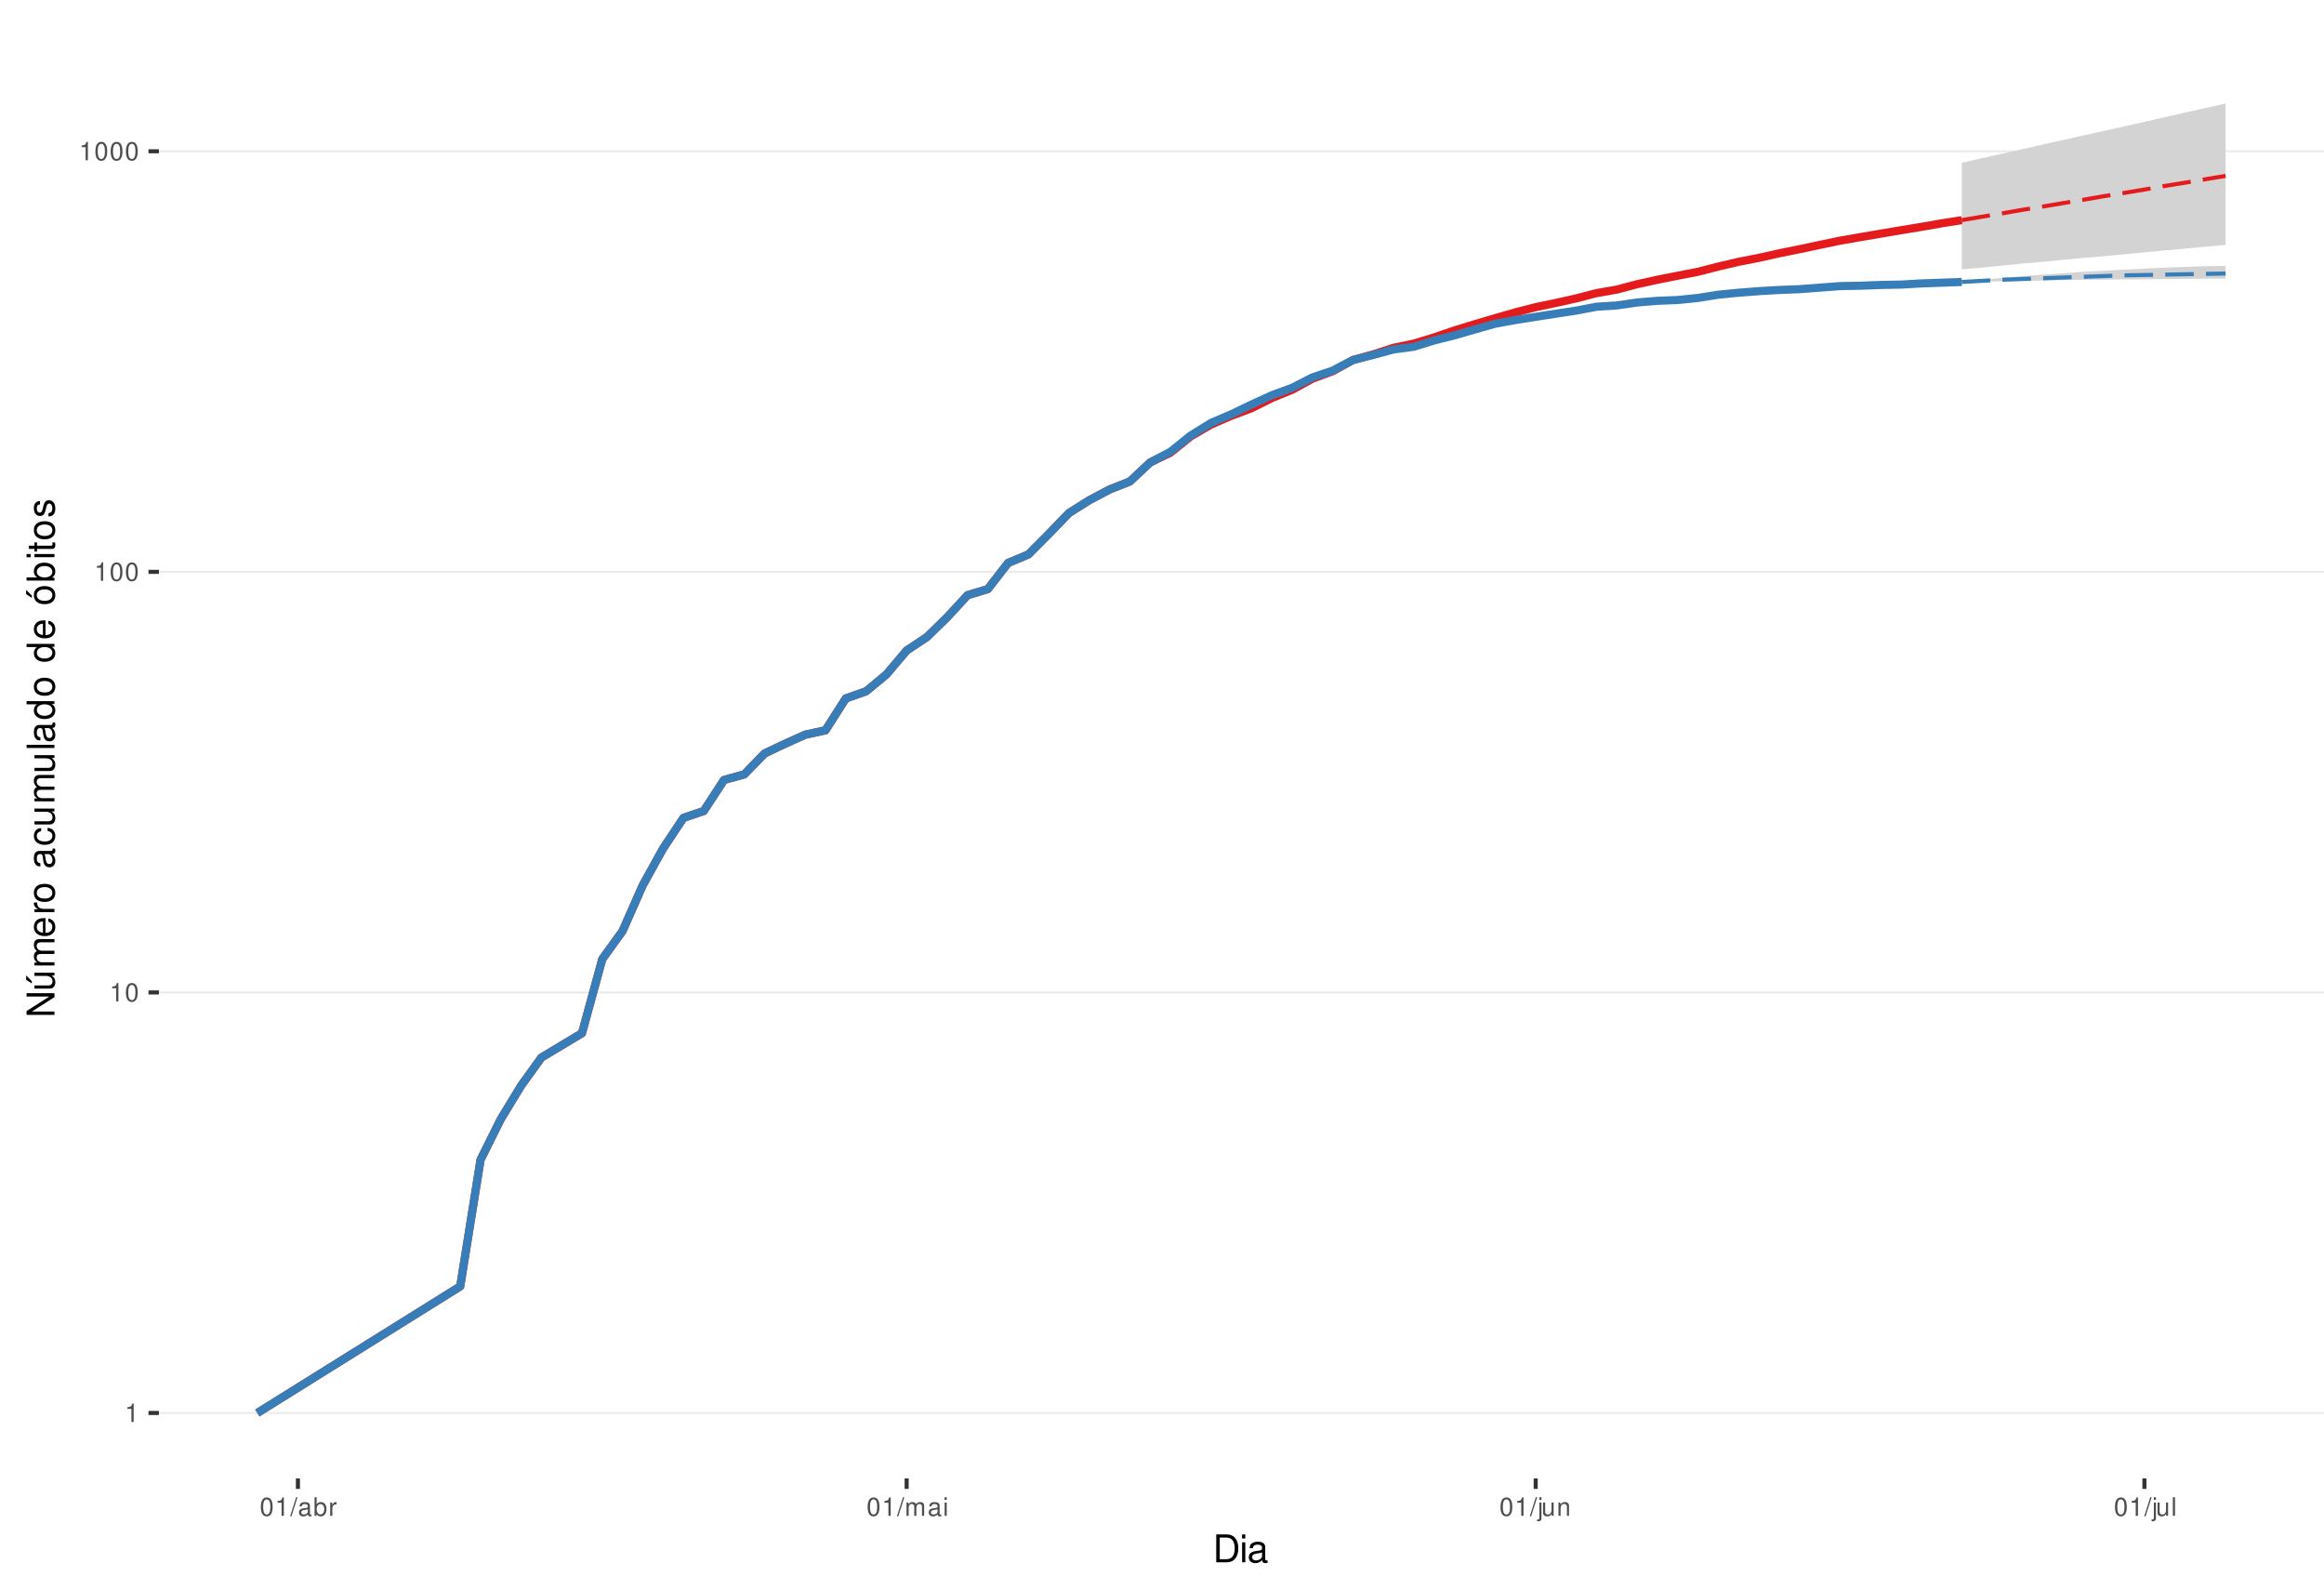
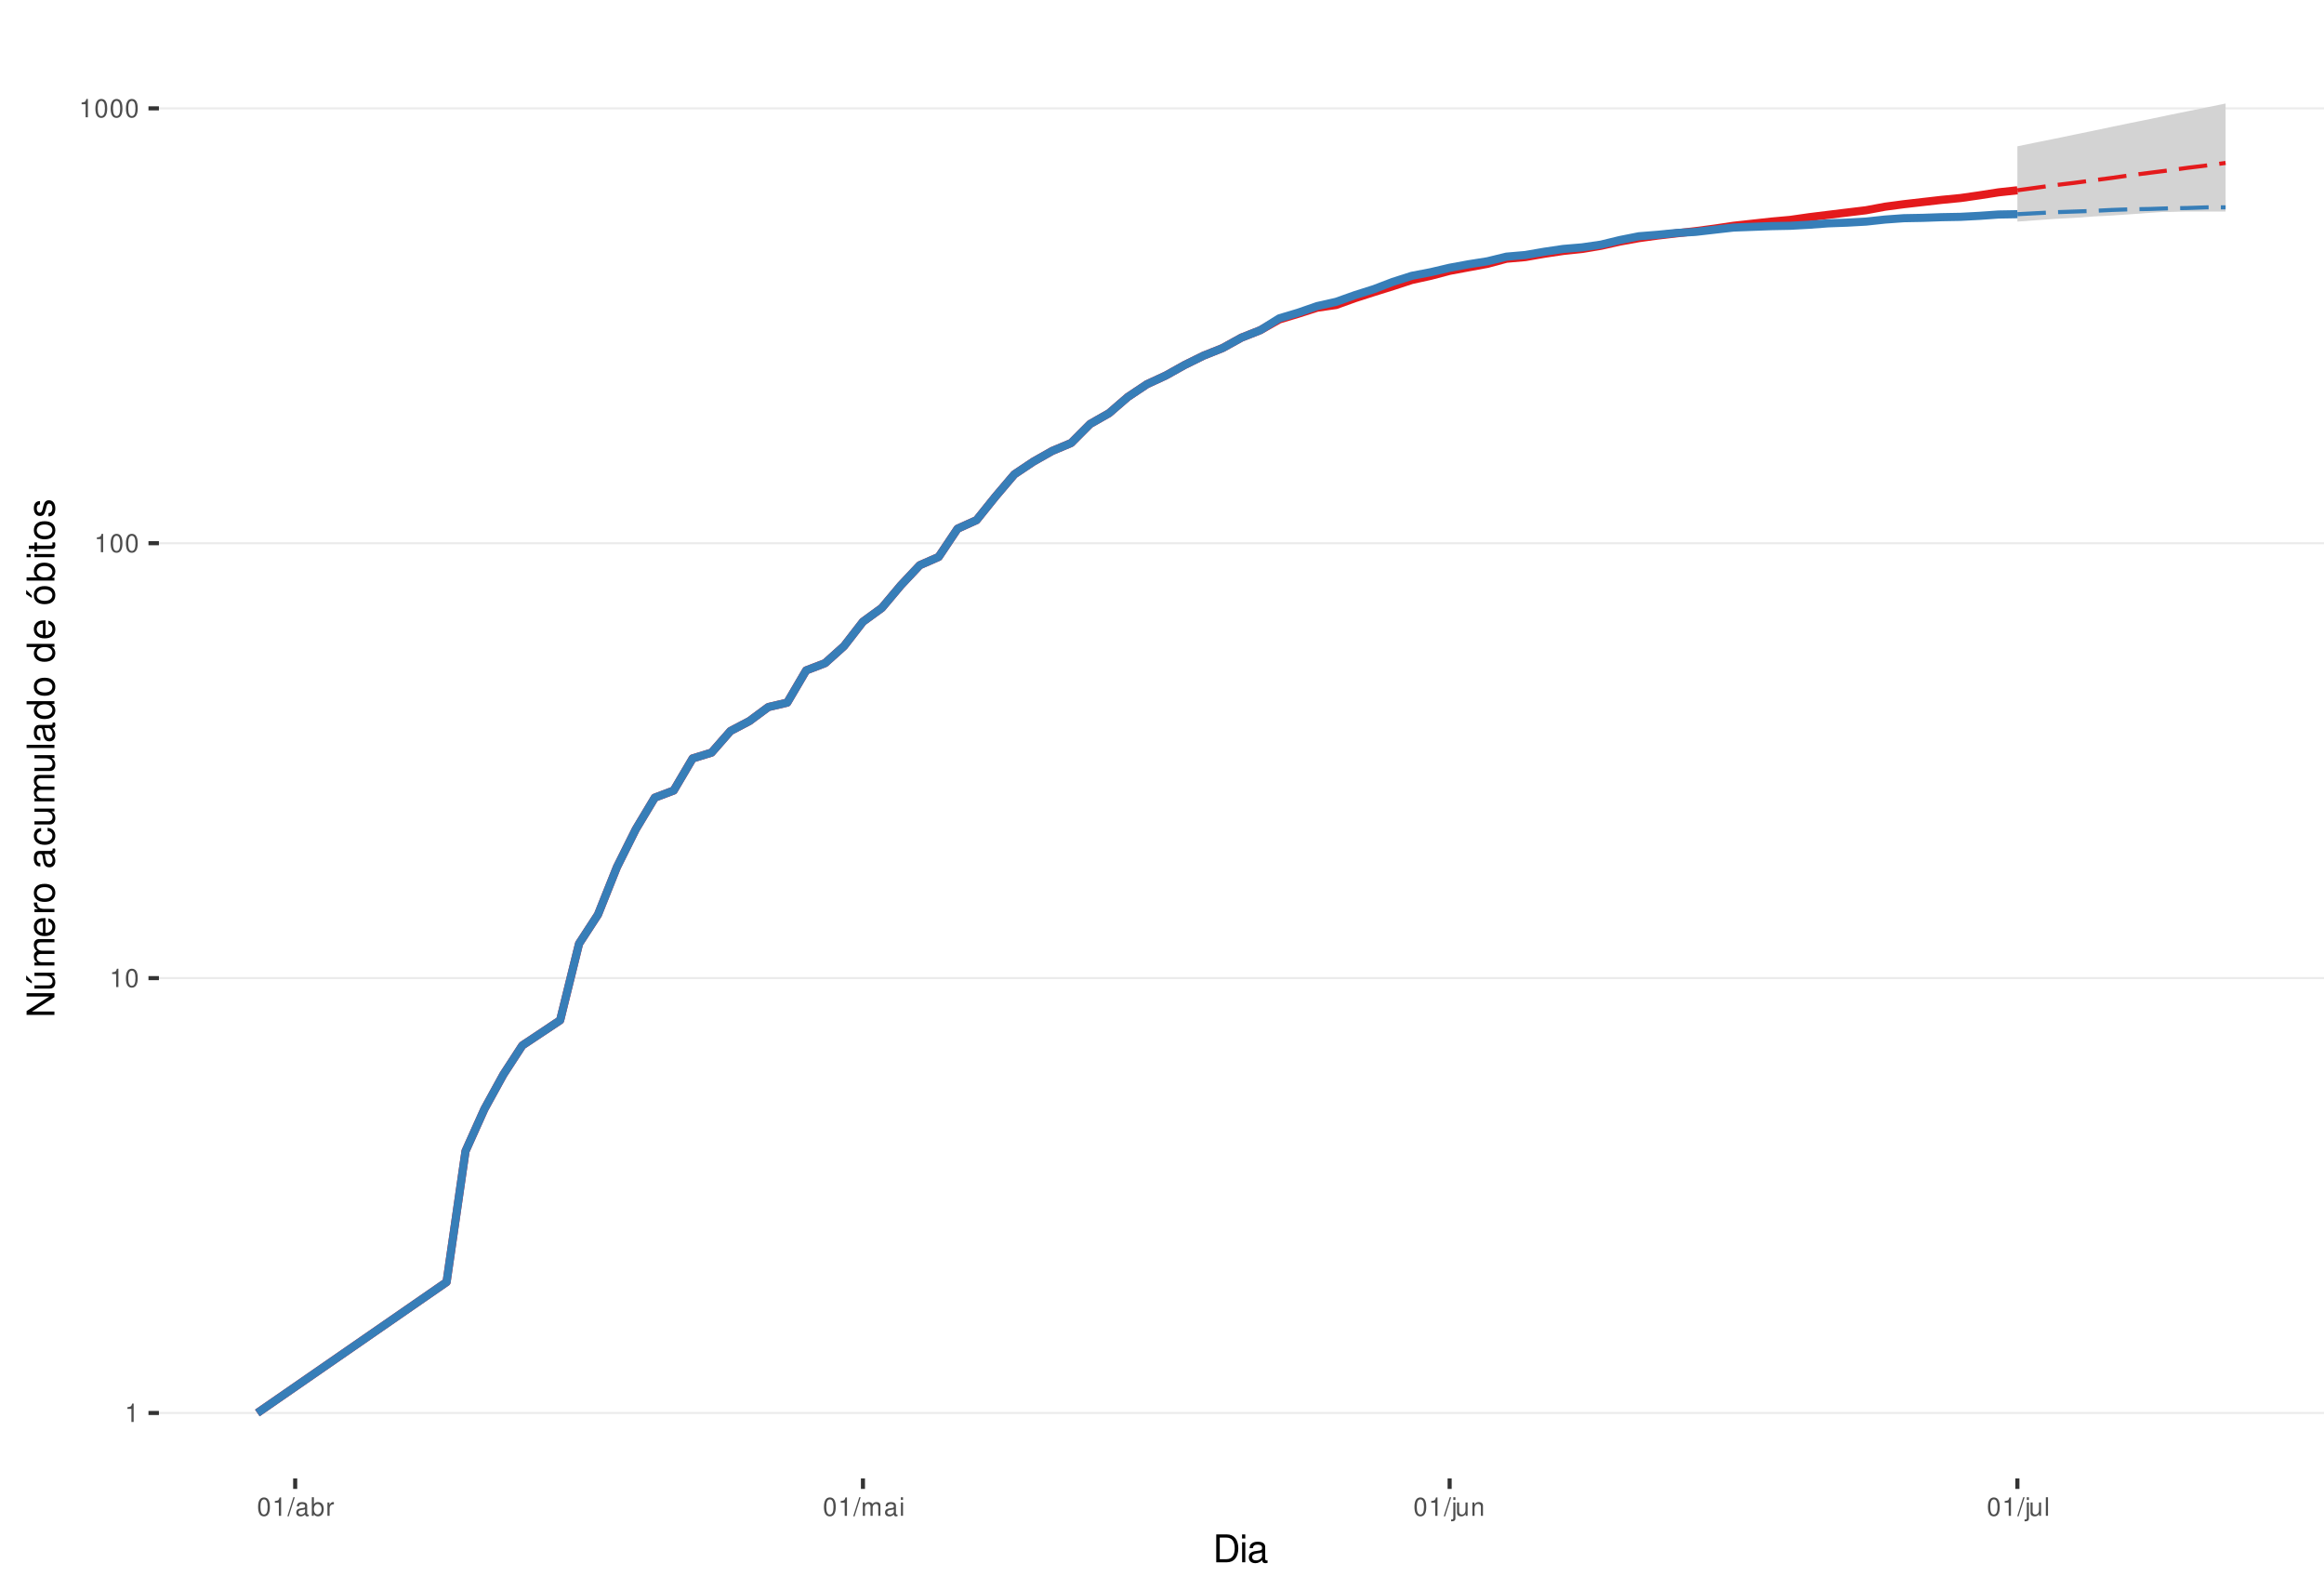
<svg xmlns="http://www.w3.org/2000/svg" xmlns:xlink="http://www.w3.org/1999/xlink" width="609pt" height="413pt" viewBox="0 0 609 413" version="1.1">
  <defs>
    <g>
      <symbol overflow="visible" id="glyph0-0">
        <path style="stroke:none;" d="" />
      </symbol>
      <symbol overflow="visible" id="glyph0-1">
        <path style="stroke:none;" d="M 1.719 -3.422 L 1.719 0 L 2.312 0 L 2.312 -4.812 L 1.922 -4.812 C 1.719 -4.078 1.578 -3.969 0.672 -3.859 L 0.672 -3.422 Z M 1.719 -3.422 " />
      </symbol>
      <symbol overflow="visible" id="glyph0-2">
        <path style="stroke:none;" d="M 1.828 -4.812 C 1.391 -4.812 0.984 -4.609 0.75 -4.281 C 0.438 -3.859 0.281 -3.219 0.281 -2.328 C 0.281 -0.703 0.812 0.156 1.828 0.156 C 2.828 0.156 3.375 -0.703 3.375 -2.297 C 3.375 -3.219 3.234 -3.844 2.922 -4.281 C 2.672 -4.625 2.281 -4.812 1.828 -4.812 Z M 1.828 -4.297 C 2.469 -4.297 2.781 -3.641 2.781 -2.344 C 2.781 -0.969 2.469 -0.328 1.812 -0.328 C 1.203 -0.328 0.891 -1 0.891 -2.328 C 0.891 -3.641 1.203 -4.297 1.828 -4.297 Z M 1.828 -4.297 " />
      </symbol>
      <symbol overflow="visible" id="glyph0-3">
        <path style="stroke:none;" d="M 1.531 -4.859 L -0.047 0.141 L 0.312 0.141 L 1.891 -4.859 Z M 1.531 -4.859 " />
      </symbol>
      <symbol overflow="visible" id="glyph0-4">
        <path style="stroke:none;" d="M 3.562 -0.328 C 3.5 -0.312 3.469 -0.312 3.438 -0.312 C 3.25 -0.312 3.141 -0.406 3.141 -0.578 L 3.141 -2.641 C 3.141 -3.25 2.688 -3.594 1.828 -3.594 C 1.312 -3.594 0.906 -3.438 0.672 -3.188 C 0.516 -3 0.453 -2.797 0.438 -2.453 L 0.984 -2.453 C 1.031 -2.875 1.297 -3.078 1.812 -3.078 C 2.312 -3.078 2.594 -2.891 2.594 -2.562 L 2.594 -2.406 C 2.578 -2.172 2.469 -2.078 2.016 -2.031 C 1.219 -1.922 1.109 -1.891 0.891 -1.812 C 0.484 -1.641 0.281 -1.328 0.281 -0.875 C 0.281 -0.25 0.719 0.156 1.422 0.156 C 1.859 0.156 2.219 0 2.609 -0.359 C 2.656 0 2.828 0.156 3.188 0.156 C 3.297 0.156 3.375 0.141 3.562 0.094 Z M 2.594 -1.094 C 2.594 -0.906 2.531 -0.797 2.375 -0.641 C 2.141 -0.438 1.875 -0.328 1.547 -0.328 C 1.109 -0.328 0.859 -0.547 0.859 -0.891 C 0.859 -1.266 1.094 -1.438 1.703 -1.531 C 2.297 -1.609 2.406 -1.641 2.594 -1.719 Z M 2.594 -1.094 " />
      </symbol>
      <symbol overflow="visible" id="glyph0-5">
        <path style="stroke:none;" d="M 0.359 -4.859 L 0.359 0 L 0.859 0 L 0.859 -0.453 C 1.125 -0.047 1.484 0.156 1.969 0.156 C 2.875 0.156 3.484 -0.594 3.484 -1.75 C 3.484 -2.891 2.922 -3.594 1.984 -3.594 C 1.516 -3.594 1.172 -3.406 0.906 -3.016 L 0.906 -4.859 Z M 1.891 -3.062 C 2.5 -3.062 2.906 -2.531 2.906 -1.703 C 2.906 -0.906 2.484 -0.359 1.891 -0.359 C 1.297 -0.359 0.906 -0.906 0.906 -1.719 C 0.906 -2.531 1.297 -3.062 1.891 -3.062 Z M 1.891 -3.062 " />
      </symbol>
      <symbol overflow="visible" id="glyph0-6">
        <path style="stroke:none;" d="M 0.453 -3.484 L 0.453 0 L 1.016 0 L 1.016 -1.812 C 1.031 -2.656 1.375 -3.016 2.141 -3 L 2.141 -3.562 C 2.047 -3.578 1.984 -3.594 1.922 -3.594 C 1.562 -3.594 1.297 -3.375 0.969 -2.859 L 0.969 -3.484 Z M 0.453 -3.484 " />
      </symbol>
      <symbol overflow="visible" id="glyph0-7">
        <path style="stroke:none;" d="M 0.469 -3.484 L 0.469 0 L 1.031 0 L 1.031 -2.188 C 1.031 -2.703 1.391 -3.109 1.844 -3.109 C 2.25 -3.109 2.484 -2.844 2.484 -2.406 L 2.484 0 L 3.047 0 L 3.047 -2.188 C 3.047 -2.703 3.422 -3.109 3.875 -3.109 C 4.266 -3.109 4.516 -2.844 4.516 -2.406 L 4.516 0 L 5.078 0 L 5.078 -2.609 C 5.078 -3.234 4.719 -3.594 4.062 -3.594 C 3.594 -3.594 3.312 -3.453 2.984 -3.062 C 2.781 -3.422 2.5 -3.594 2.047 -3.594 C 1.578 -3.594 1.266 -3.422 0.984 -3 L 0.984 -3.484 Z M 0.469 -3.484 " />
      </symbol>
      <symbol overflow="visible" id="glyph0-8">
        <path style="stroke:none;" d="M 1 -3.484 L 0.453 -3.484 L 0.453 0 L 1 0 Z M 1 -4.859 L 0.438 -4.859 L 0.438 -4.156 L 1 -4.156 Z M 1 -4.859 " />
      </symbol>
      <symbol overflow="visible" id="glyph0-9">
        <path style="stroke:none;" d="M 0.469 -3.484 L 0.469 0.5 C 0.469 0.859 0.359 0.969 0.016 0.969 C -0.031 0.969 -0.047 0.969 -0.125 0.953 L -0.125 1.438 C -0.047 1.438 -0.016 1.453 0.062 1.453 C 0.688 1.453 1.016 1.203 1.016 0.719 L 1.016 -3.484 Z M 1.016 -4.859 L 0.469 -4.859 L 0.469 -4.156 L 1.016 -4.156 Z M 1.016 -4.859 " />
      </symbol>
      <symbol overflow="visible" id="glyph0-10">
        <path style="stroke:none;" d="M 3.203 0 L 3.203 -3.484 L 2.656 -3.484 L 2.656 -1.516 C 2.656 -0.797 2.281 -0.328 1.703 -0.328 C 1.266 -0.328 0.984 -0.594 0.984 -1.016 L 0.984 -3.484 L 0.438 -3.484 L 0.438 -0.797 C 0.438 -0.219 0.859 0.156 1.547 0.156 C 2.062 0.156 2.391 -0.031 2.703 -0.484 L 2.703 0 Z M 3.203 0 " />
      </symbol>
      <symbol overflow="visible" id="glyph0-11">
        <path style="stroke:none;" d="M 0.469 -3.484 L 0.469 0 L 1.031 0 L 1.031 -1.922 C 1.031 -2.641 1.391 -3.109 1.969 -3.109 C 2.406 -3.109 2.688 -2.828 2.688 -2.422 L 2.688 0 L 3.234 0 L 3.234 -2.641 C 3.234 -3.219 2.812 -3.594 2.141 -3.594 C 1.625 -3.594 1.281 -3.391 0.984 -2.906 L 0.984 -3.484 Z M 0.469 -3.484 " />
      </symbol>
      <symbol overflow="visible" id="glyph0-12">
        <path style="stroke:none;" d="M 1.016 -4.859 L 0.453 -4.859 L 0.453 0 L 1.016 0 Z M 1.016 -4.859 " />
      </symbol>
      <symbol overflow="visible" id="glyph1-0">
        <path style="stroke:none;" d="" />
      </symbol>
      <symbol overflow="visible" id="glyph1-1">
        <path style="stroke:none;" d="M 0.891 0 L 3.703 0 C 5.547 0 6.672 -1.375 6.672 -3.656 C 6.672 -5.906 5.547 -7.297 3.703 -7.297 L 0.891 -7.297 Z M 1.812 -0.812 L 1.812 -6.469 L 3.547 -6.469 C 4.984 -6.469 5.734 -5.5 5.734 -3.641 C 5.734 -1.797 4.984 -0.812 3.547 -0.812 Z M 1.812 -0.812 " />
      </symbol>
      <symbol overflow="visible" id="glyph1-2">
        <path style="stroke:none;" d="M 1.5 -5.234 L 0.672 -5.234 L 0.672 0 L 1.5 0 Z M 1.5 -7.297 L 0.656 -7.297 L 0.656 -6.234 L 1.5 -6.234 Z M 1.5 -7.297 " />
      </symbol>
      <symbol overflow="visible" id="glyph1-3">
        <path style="stroke:none;" d="M 5.344 -0.484 C 5.266 -0.469 5.219 -0.469 5.172 -0.469 C 4.875 -0.469 4.719 -0.625 4.719 -0.875 L 4.719 -3.953 C 4.719 -4.891 4.047 -5.391 2.75 -5.391 C 1.984 -5.391 1.375 -5.172 1.016 -4.781 C 0.766 -4.516 0.672 -4.203 0.656 -3.688 L 1.484 -3.688 C 1.562 -4.328 1.938 -4.625 2.719 -4.625 C 3.484 -4.625 3.891 -4.344 3.891 -3.844 L 3.891 -3.625 C 3.875 -3.266 3.703 -3.125 3.016 -3.047 C 1.844 -2.891 1.656 -2.844 1.344 -2.719 C 0.734 -2.453 0.422 -2 0.422 -1.312 C 0.422 -0.375 1.078 0.234 2.141 0.234 C 2.797 0.234 3.328 0 3.922 -0.547 C 3.984 0 4.234 0.234 4.781 0.234 C 4.953 0.234 5.062 0.203 5.344 0.141 Z M 3.891 -1.656 C 3.891 -1.375 3.812 -1.203 3.562 -0.969 C 3.219 -0.656 2.812 -0.5 2.312 -0.5 C 1.672 -0.5 1.297 -0.812 1.297 -1.344 C 1.297 -1.891 1.656 -2.172 2.547 -2.297 C 3.438 -2.422 3.609 -2.453 3.891 -2.594 Z M 3.891 -1.656 " />
      </symbol>
      <symbol overflow="visible" id="glyph2-0">
        <path style="stroke:none;" d="" />
      </symbol>
      <symbol overflow="visible" id="glyph2-1">
        <path style="stroke:none;" d="M -7.297 -6.453 L -7.297 -5.578 L -1.328 -5.578 L -7.297 -1.766 L -7.297 -0.766 L 0 -0.766 L 0 -1.641 L -5.906 -1.641 L 0 -5.406 L 0 -6.453 Z M -7.297 -6.453 " />
      </symbol>
      <symbol overflow="visible" id="glyph2-2">
        <path style="stroke:none;" d="M 0 -4.812 L -5.234 -4.812 L -5.234 -3.984 L -2.266 -3.984 C -1.203 -3.984 -0.5 -3.438 -0.5 -2.562 C -0.5 -1.906 -0.906 -1.484 -1.531 -1.484 L -5.234 -1.484 L -5.234 -0.656 L -1.203 -0.656 C -0.328 -0.656 0.234 -1.297 0.234 -2.312 C 0.234 -3.094 -0.047 -3.578 -0.734 -4.062 L 0 -4.062 Z M -7.406 -2.953 L -5.922 -2 L -5.922 -2.594 L -7.406 -4.094 Z M -7.406 -2.953 " />
      </symbol>
      <symbol overflow="visible" id="glyph2-3">
        <path style="stroke:none;" d="M -5.234 -0.703 L 0 -0.703 L 0 -1.547 L -3.297 -1.547 C -4.047 -1.547 -4.656 -2.094 -4.656 -2.766 C -4.656 -3.391 -4.281 -3.734 -3.609 -3.734 L 0 -3.734 L 0 -4.578 L -3.297 -4.578 C -4.047 -4.578 -4.656 -5.125 -4.656 -5.812 C -4.656 -6.422 -4.266 -6.781 -3.609 -6.781 L 0 -6.781 L 0 -7.625 L -3.938 -7.625 C -4.875 -7.625 -5.391 -7.078 -5.391 -6.094 C -5.391 -5.406 -5.188 -4.984 -4.594 -4.484 C -5.156 -4.188 -5.391 -3.766 -5.391 -3.078 C -5.391 -2.375 -5.125 -1.906 -4.5 -1.469 L -5.234 -1.469 Z M -5.234 -0.703 " />
      </symbol>
      <symbol overflow="visible" id="glyph2-4">
        <path style="stroke:none;" d="M -2.344 -5.125 C -3.141 -5.125 -3.625 -5.062 -4.016 -4.922 C -4.875 -4.578 -5.391 -3.781 -5.391 -2.797 C -5.391 -1.344 -4.281 -0.406 -2.547 -0.406 C -0.812 -0.406 0.234 -1.297 0.234 -2.781 C 0.234 -3.984 -0.453 -4.812 -1.594 -5.016 L -1.594 -4.188 C -0.906 -3.953 -0.547 -3.484 -0.547 -2.812 C -0.547 -2.281 -0.781 -1.828 -1.219 -1.547 C -1.516 -1.344 -1.812 -1.281 -2.344 -1.266 Z M -3.016 -1.297 C -3.984 -1.359 -4.625 -1.953 -4.625 -2.797 C -4.625 -3.641 -3.953 -4.234 -3.016 -4.234 Z M -3.016 -1.297 " />
      </symbol>
      <symbol overflow="visible" id="glyph2-5">
        <path style="stroke:none;" d="M -5.234 -0.688 L 0 -0.688 L 0 -1.531 L -2.719 -1.531 C -3.984 -1.547 -4.547 -2.062 -4.516 -3.203 L -5.359 -3.203 C -5.375 -3.062 -5.391 -2.984 -5.391 -2.891 C -5.391 -2.344 -5.062 -1.938 -4.297 -1.453 L -5.234 -1.453 Z M -5.234 -0.688 " />
      </symbol>
      <symbol overflow="visible" id="glyph2-6">
        <path style="stroke:none;" d="M -5.391 -2.719 C -5.391 -1.234 -4.344 -0.359 -2.578 -0.359 C -0.812 -0.359 0.234 -1.234 0.234 -2.734 C 0.234 -4.203 -0.812 -5.094 -2.547 -5.094 C -4.359 -5.094 -5.391 -4.234 -5.391 -2.719 Z M -4.625 -2.734 C -4.625 -3.672 -3.844 -4.234 -2.547 -4.234 C -1.312 -4.234 -0.547 -3.656 -0.547 -2.734 C -0.547 -1.797 -1.312 -1.234 -2.578 -1.234 C -3.844 -1.234 -4.625 -1.797 -4.625 -2.734 Z M -4.625 -2.734 " />
      </symbol>
      <symbol overflow="visible" id="glyph2-7">
        <path style="stroke:none;" d="" />
      </symbol>
      <symbol overflow="visible" id="glyph2-8">
        <path style="stroke:none;" d="M -0.484 -5.344 C -0.469 -5.266 -0.469 -5.219 -0.469 -5.172 C -0.469 -4.875 -0.625 -4.719 -0.875 -4.719 L -3.953 -4.719 C -4.891 -4.719 -5.391 -4.047 -5.391 -2.75 C -5.391 -1.984 -5.172 -1.375 -4.781 -1.016 C -4.516 -0.766 -4.203 -0.672 -3.688 -0.656 L -3.688 -1.484 C -4.328 -1.562 -4.625 -1.938 -4.625 -2.719 C -4.625 -3.484 -4.344 -3.891 -3.844 -3.891 L -3.625 -3.891 C -3.266 -3.875 -3.125 -3.703 -3.047 -3.016 C -2.891 -1.844 -2.844 -1.656 -2.719 -1.344 C -2.453 -0.734 -2 -0.422 -1.312 -0.422 C -0.375 -0.422 0.234 -1.078 0.234 -2.141 C 0.234 -2.797 0 -3.328 -0.547 -3.922 C 0 -3.984 0.234 -4.234 0.234 -4.781 C 0.234 -4.953 0.203 -5.062 0.141 -5.344 Z M -1.656 -3.891 C -1.375 -3.891 -1.203 -3.812 -0.969 -3.562 C -0.656 -3.219 -0.5 -2.812 -0.5 -2.312 C -0.5 -1.672 -0.812 -1.297 -1.344 -1.297 C -1.891 -1.297 -2.172 -1.656 -2.297 -2.547 C -2.422 -3.438 -2.453 -3.609 -2.594 -3.891 Z M -1.656 -3.891 " />
      </symbol>
      <symbol overflow="visible" id="glyph2-9">
        <path style="stroke:none;" d="M -3.484 -4.703 C -3.984 -4.672 -4.312 -4.562 -4.609 -4.359 C -5.094 -4 -5.391 -3.375 -5.391 -2.641 C -5.391 -1.219 -4.266 -0.312 -2.531 -0.312 C -0.844 -0.312 0.234 -1.203 0.234 -2.625 C 0.234 -3.875 -0.516 -4.672 -1.797 -4.766 L -1.797 -3.938 C -0.953 -3.797 -0.547 -3.359 -0.547 -2.656 C -0.547 -1.734 -1.297 -1.188 -2.531 -1.188 C -3.844 -1.188 -4.625 -1.719 -4.625 -2.625 C -4.625 -3.328 -4.203 -3.766 -3.484 -3.875 Z M -3.484 -4.703 " />
      </symbol>
      <symbol overflow="visible" id="glyph2-10">
        <path style="stroke:none;" d="M 0 -4.812 L -5.234 -4.812 L -5.234 -3.984 L -2.266 -3.984 C -1.203 -3.984 -0.5 -3.438 -0.5 -2.562 C -0.5 -1.906 -0.906 -1.484 -1.531 -1.484 L -5.234 -1.484 L -5.234 -0.656 L -1.203 -0.656 C -0.328 -0.656 0.234 -1.297 0.234 -2.312 C 0.234 -3.094 -0.047 -3.578 -0.734 -4.062 L 0 -4.062 Z M 0 -4.812 " />
      </symbol>
      <symbol overflow="visible" id="glyph2-11">
        <path style="stroke:none;" d="M -7.297 -1.516 L -7.297 -0.688 L 0 -0.688 L 0 -1.516 Z M -7.297 -1.516 " />
      </symbol>
      <symbol overflow="visible" id="glyph2-12">
        <path style="stroke:none;" d="M -7.297 -4.953 L -7.297 -4.125 L -4.578 -4.125 C -5.109 -3.766 -5.391 -3.203 -5.391 -2.516 C -5.391 -1.156 -4.297 -0.266 -2.625 -0.266 C -0.859 -0.266 0.234 -1.125 0.234 -2.547 C 0.234 -3.266 -0.047 -3.766 -0.688 -4.203 L 0 -4.203 L 0 -4.953 Z M -4.609 -2.656 C -4.609 -3.547 -3.812 -4.125 -2.562 -4.125 C -1.344 -4.125 -0.547 -3.547 -0.547 -2.656 C -0.547 -1.734 -1.359 -1.125 -2.578 -1.125 C -3.797 -1.125 -4.609 -1.734 -4.609 -2.656 Z M -4.609 -2.656 " />
      </symbol>
      <symbol overflow="visible" id="glyph2-13">
        <path style="stroke:none;" d="M -5.391 -2.719 C -5.391 -1.234 -4.344 -0.359 -2.578 -0.359 C -0.812 -0.359 0.234 -1.234 0.234 -2.734 C 0.234 -4.203 -0.812 -5.094 -2.547 -5.094 C -4.359 -5.094 -5.391 -4.234 -5.391 -2.719 Z M -4.625 -2.734 C -4.625 -3.672 -3.844 -4.234 -2.547 -4.234 C -1.312 -4.234 -0.547 -3.656 -0.547 -2.734 C -0.547 -1.797 -1.312 -1.234 -2.578 -1.234 C -3.844 -1.234 -4.625 -1.797 -4.625 -2.734 Z M -7.406 -2.984 L -5.922 -2.016 L -5.922 -2.625 L -7.406 -4.109 Z M -7.406 -2.984 " />
      </symbol>
      <symbol overflow="visible" id="glyph2-14">
        <path style="stroke:none;" d="M -7.297 -0.547 L 0 -0.547 L 0 -1.297 L -0.672 -1.297 C -0.062 -1.688 0.234 -2.219 0.234 -2.953 C 0.234 -4.328 -0.906 -5.234 -2.641 -5.234 C -4.344 -5.234 -5.391 -4.375 -5.391 -2.984 C -5.391 -2.266 -5.125 -1.766 -4.531 -1.375 L -7.297 -1.375 Z M -4.609 -2.828 C -4.609 -3.766 -3.797 -4.359 -2.547 -4.359 C -1.359 -4.359 -0.547 -3.734 -0.547 -2.828 C -0.547 -1.938 -1.344 -1.375 -2.578 -1.375 C -3.812 -1.375 -4.609 -1.938 -4.609 -2.828 Z M -4.609 -2.828 " />
      </symbol>
      <symbol overflow="visible" id="glyph2-15">
        <path style="stroke:none;" d="M -5.234 -1.5 L -5.234 -0.672 L 0 -0.672 L 0 -1.5 Z M -7.297 -1.5 L -7.297 -0.656 L -6.234 -0.656 L -6.234 -1.5 Z M -7.297 -1.5 " />
      </symbol>
      <symbol overflow="visible" id="glyph2-16">
        <path style="stroke:none;" d="M -5.234 -2.547 L -5.234 -1.688 L -6.688 -1.688 L -6.688 -0.844 L -5.234 -0.844 L -5.234 -0.141 L -4.562 -0.141 L -4.562 -0.844 L -0.594 -0.844 C -0.062 -0.844 0.234 -1.203 0.234 -1.859 C 0.234 -2.078 0.203 -2.266 0.156 -2.547 L -0.547 -2.547 C -0.516 -2.422 -0.5 -2.312 -0.5 -2.141 C -0.5 -1.781 -0.594 -1.688 -0.969 -1.688 L -4.562 -1.688 L -4.562 -2.547 Z M -5.234 -2.547 " />
      </symbol>
      <symbol overflow="visible" id="glyph2-17">
        <path style="stroke:none;" d="M -3.781 -4.375 C -4.812 -4.375 -5.391 -3.688 -5.391 -2.484 C -5.391 -1.266 -4.766 -0.469 -3.797 -0.469 C -2.969 -0.469 -2.578 -0.891 -2.281 -2.125 L -2.094 -2.906 C -1.953 -3.484 -1.734 -3.719 -1.375 -3.719 C -0.875 -3.719 -0.547 -3.234 -0.547 -2.5 C -0.547 -2.047 -0.672 -1.672 -0.891 -1.453 C -1.047 -1.328 -1.188 -1.266 -1.562 -1.219 L -1.562 -0.344 C -0.344 -0.375 0.234 -1.062 0.234 -2.438 C 0.234 -3.75 -0.422 -4.594 -1.438 -4.594 C -2.203 -4.594 -2.641 -4.156 -2.891 -3.109 L -3.078 -2.312 C -3.234 -1.625 -3.453 -1.344 -3.828 -1.344 C -4.312 -1.344 -4.625 -1.766 -4.625 -2.453 C -4.625 -3.125 -4.328 -3.484 -3.781 -3.5 Z M -3.781 -4.375 " />
      </symbol>
    </g>
    <clipPath id="clip1">
      <path d="M 41.645 9.961 L 609 9.961 L 609 387.328 L 41.645 387.328 Z M 41.645 9.961 " />
    </clipPath>
    <clipPath id="clip2">
      <path d="M 41.645 369 L 609 369 L 609 371 L 41.645 371 Z M 41.645 369 " />
    </clipPath>
    <clipPath id="clip3">
-       <path d="M 41.645 259 L 609 259 L 609 261 L 41.645 261 Z M 41.645 259 " />
+       <path d="M 41.645 255 L 609 255 L 609 257 L 41.645 257 Z M 41.645 255 " />
    </clipPath>
    <clipPath id="clip4">
-       <path d="M 41.645 149 L 609 149 L 609 151 L 41.645 151 Z M 41.645 149 " />
+       <path d="M 41.645 142 L 609 142 L 609 143 L 41.645 143 Z M 41.645 142 " />
    </clipPath>
    <clipPath id="clip5">
-       <path d="M 41.645 39 L 609 39 L 609 40 L 41.645 40 Z M 41.645 39 " />
+       <path d="M 41.645 28 L 609 28 L 609 29 L 41.645 29 Z M 41.645 28 " />
    </clipPath>
  </defs>
  <g id="surface235">
    <rect x="0" y="0" width="609" height="413" style="fill:rgb(100%,100%,100%);fill-opacity:1;stroke:none;" />
    <rect x="0" y="0" width="609" height="413" style="fill:rgb(100%,100%,100%);fill-opacity:1;stroke:none;" />
    <path style="fill:none;stroke-width:1.067;stroke-linecap:round;stroke-linejoin:round;stroke:rgb(100%,100%,100%);stroke-opacity:1;stroke-miterlimit:10;" d="M 0 413 L 609 413 L 609 0 L 0 0 Z M 0 413 " />
    <g clip-path="url(#clip1)" clip-rule="nonzero">
      <path style=" stroke:none;fill-rule:nonzero;fill:rgb(100%,100%,100%);fill-opacity:1;" d="M 41.645 387.328 L 609 387.328 L 609 9.961 L 41.645 9.961 Z M 41.645 387.328 " />
    </g>
    <g clip-path="url(#clip2)" clip-rule="nonzero">
      <path style="fill:none;stroke-width:0.533;stroke-linecap:butt;stroke-linejoin:round;stroke:rgb(92.157%,92.157%,92.157%);stroke-opacity:1;stroke-miterlimit:10;" d="M 41.645 370.176 L 609 370.176 " />
    </g>
    <g clip-path="url(#clip3)" clip-rule="nonzero">
-       <path style="fill:none;stroke-width:0.533;stroke-linecap:butt;stroke-linejoin:round;stroke:rgb(92.157%,92.157%,92.157%);stroke-opacity:1;stroke-miterlimit:10;" d="M 41.645 259.996 L 609 259.996 " />
+       <path style="fill:none;stroke-width:0.533;stroke-linecap:butt;stroke-linejoin:round;stroke:rgb(92.157%,92.157%,92.157%);stroke-opacity:1;stroke-miterlimit:10;" d="M 41.645 256.246 L 609 256.246 " />
    </g>
    <g clip-path="url(#clip4)" clip-rule="nonzero">
-       <path style="fill:none;stroke-width:0.533;stroke-linecap:butt;stroke-linejoin:round;stroke:rgb(92.157%,92.157%,92.157%);stroke-opacity:1;stroke-miterlimit:10;" d="M 41.645 149.812 L 609 149.812 " />
+       <path style="fill:none;stroke-width:0.533;stroke-linecap:butt;stroke-linejoin:round;stroke:rgb(92.157%,92.157%,92.157%);stroke-opacity:1;stroke-miterlimit:10;" d="M 41.645 142.316 L 609 142.316 " />
    </g>
    <g clip-path="url(#clip5)" clip-rule="nonzero">
-       <path style="fill:none;stroke-width:0.533;stroke-linecap:butt;stroke-linejoin:round;stroke:rgb(92.157%,92.157%,92.157%);stroke-opacity:1;stroke-miterlimit:10;" d="M 41.645 39.633 L 609 39.633 " />
-     </g>
-     <path style=" stroke:none;fill-rule:nonzero;fill:rgb(82.745%,82.745%,82.745%);fill-opacity:1;" d="M 514.086 42.645 L 519.402 41.438 L 524.723 40.258 L 530.039 39.062 L 535.355 37.848 L 540.672 36.664 L 545.988 35.465 L 551.309 34.297 L 556.625 33.113 L 561.941 31.918 L 567.258 30.711 L 572.578 29.496 L 577.895 28.309 L 583.211 27.117 L 583.211 64.156 L 577.895 64.637 L 572.578 65.125 L 567.258 65.617 L 561.941 66.113 L 556.625 66.613 L 551.309 67.121 L 545.988 67.551 L 540.672 68.066 L 535.355 68.59 L 530.039 69.031 L 524.723 69.562 L 519.402 70.102 L 514.086 70.559 Z M 514.086 42.645 " />
-     <path style=" stroke:none;fill-rule:nonzero;fill:rgb(82.745%,82.745%,82.745%);fill-opacity:1;" d="M 514.086 73.867 L 519.402 73.281 L 524.723 72.801 L 530.039 72.324 L 545.988 71.199 L 551.309 70.926 L 556.625 70.648 L 567.258 70.102 L 572.578 69.922 L 577.895 69.742 L 583.211 69.652 L 583.211 72.992 L 577.895 72.992 L 572.578 73.09 L 567.258 73.09 L 561.941 73.184 L 556.625 73.184 L 551.309 73.281 L 545.988 73.281 L 524.723 73.672 L 519.402 73.77 Z M 514.086 73.867 " />
-     <path style="fill:none;stroke-width:2.134;stroke-linecap:butt;stroke-linejoin:round;stroke:rgb(89.412%,10.196%,10.98%);stroke-opacity:1;stroke-miterlimit:10;" d="M 67.434 370.176 L 120.605 337.008 L 125.926 303.84 L 131.242 293.164 L 136.559 284.438 L 141.875 277.062 L 152.512 270.672 L 157.828 251.27 L 163.145 243.895 L 168.461 231.867 L 173.781 222.266 L 179.098 214.273 L 184.414 212.469 L 189.73 204.336 L 195.051 202.863 L 200.367 197.391 L 205.684 194.871 L 211 192.477 L 216.316 191.324 L 221.637 182.98 L 226.953 181.105 L 232.27 176.711 L 237.586 170.426 L 242.906 166.883 L 248.223 161.703 L 253.539 155.93 L 258.855 154.328 L 264.172 147.48 L 269.492 145.254 L 274.809 139.91 L 280.125 134.402 L 285.441 131.055 L 290.762 128.23 L 296.078 126.141 L 301.395 121.16 L 306.711 118.602 L 312.031 114.312 L 317.348 111.223 L 322.664 108.93 L 327.98 106.934 L 333.297 104.277 L 338.617 102.109 L 343.934 99.199 L 349.25 97.246 L 354.566 94.305 L 359.887 92.828 L 365.203 91.113 L 370.52 90.004 L 375.836 88.387 L 381.152 86.566 L 386.473 84.938 L 391.789 83.359 L 397.105 81.832 L 402.422 80.465 L 407.742 79.355 L 413.059 78.164 L 418.375 76.789 L 423.691 75.863 L 429.008 74.457 L 434.328 73.281 L 439.645 72.23 L 444.961 71.199 L 450.277 69.832 L 455.598 68.59 L 460.914 67.551 L 466.23 66.363 L 471.547 65.289 L 476.867 64.156 L 482.184 63.051 L 487.5 62.125 L 492.816 61.215 L 498.133 60.32 L 503.453 59.445 L 508.77 58.512 L 514.086 57.668 " />
-     <path style="fill:none;stroke-width:1.067;stroke-linecap:butt;stroke-linejoin:round;stroke:rgb(89.412%,10.196%,10.98%);stroke-opacity:1;stroke-dasharray:7.469,3.201;stroke-miterlimit:10;" d="M 514.086 57.668 L 519.402 56.77 L 524.723 55.887 L 530.039 54.957 L 535.355 54.105 L 540.672 53.207 L 545.988 52.328 L 551.309 51.398 L 556.625 50.551 L 561.941 49.656 L 567.258 48.723 L 572.578 47.863 L 577.895 46.961 L 583.211 46.078 " />
-     <path style="fill:none;stroke-width:2.134;stroke-linecap:butt;stroke-linejoin:round;stroke:rgb(21.569%,49.412%,72.157%);stroke-opacity:1;stroke-miterlimit:10;" d="M 67.434 370.176 L 120.605 337.008 L 125.926 303.84 L 131.242 293.164 L 136.559 284.438 L 141.875 277.062 L 152.512 270.672 L 157.828 251.27 L 163.145 243.895 L 168.461 231.867 L 173.781 222.266 L 179.098 214.273 L 184.414 212.469 L 189.73 204.336 L 195.051 202.863 L 200.367 197.391 L 205.684 194.871 L 211 192.477 L 216.316 191.324 L 221.637 182.98 L 226.953 181.105 L 232.27 176.711 L 237.586 170.426 L 242.906 166.883 L 248.223 161.703 L 253.539 155.93 L 258.855 154.328 L 264.172 147.48 L 269.492 145.254 L 274.809 139.91 L 280.125 134.402 L 285.441 131.055 L 290.762 128.23 L 296.078 126.141 L 301.395 121.16 L 306.711 118.352 L 312.031 114.086 L 317.348 110.797 L 322.664 108.523 L 327.98 105.969 L 333.297 103.543 L 338.617 101.582 L 343.934 98.867 L 349.25 97.086 L 354.566 94.305 L 359.887 92.977 L 365.203 91.539 L 370.52 90.836 L 375.836 89.188 L 381.152 87.859 L 386.473 86.312 L 391.789 84.812 L 397.105 83.84 L 402.422 83.004 L 407.742 82.18 L 413.059 81.371 L 418.375 80.352 L 423.691 80.02 L 429.008 79.246 L 434.328 78.809 L 439.645 78.594 L 444.961 78.055 L 450.277 77.207 L 455.598 76.688 L 460.914 76.273 L 466.23 75.965 L 471.547 75.762 L 476.867 75.355 L 482.184 74.953 L 487.5 74.855 L 492.816 74.656 L 498.133 74.555 L 503.453 74.258 L 514.086 73.867 " />
-     <path style="fill:none;stroke-width:1.067;stroke-linecap:butt;stroke-linejoin:round;stroke:rgb(21.569%,49.412%,72.157%);stroke-opacity:1;stroke-dasharray:7.469,3.201;stroke-miterlimit:10;" d="M 514.086 73.867 L 519.402 73.574 L 524.723 73.281 L 545.988 72.516 L 551.309 72.324 L 556.625 72.137 L 567.258 71.949 L 572.578 71.852 L 577.895 71.758 L 583.211 71.668 " />
+       <path style="fill:none;stroke-width:0.533;stroke-linecap:butt;stroke-linejoin:round;stroke:rgb(92.157%,92.157%,92.157%);stroke-opacity:1;stroke-miterlimit:10;" d="M 41.645 28.387 L 609 28.387 " />
+     </g>
+     <path style=" stroke:none;fill-rule:nonzero;fill:rgb(82.745%,82.745%,82.745%);fill-opacity:1;" d="M 528.656 38.324 L 533.617 37.309 L 538.578 36.312 L 543.535 35.277 L 548.496 34.262 L 553.453 33.215 L 558.414 32.191 L 563.375 31.184 L 568.332 30.148 L 573.293 29.133 L 578.25 28.141 L 583.211 27.117 L 583.211 54.492 L 578.25 54.828 L 573.293 55.168 L 568.332 55.422 L 563.375 55.766 L 553.453 56.461 L 548.496 56.723 L 543.535 57.074 L 538.578 57.34 L 533.617 57.695 L 528.656 58.055 Z M 528.656 38.324 " />
+     <path style=" stroke:none;fill-rule:nonzero;fill:rgb(82.745%,82.745%,82.745%);fill-opacity:1;" d="M 528.656 56.113 L 533.617 55.594 L 538.578 55.082 L 543.535 54.66 L 548.496 54.242 L 553.453 53.91 L 558.414 53.496 L 563.375 53.168 L 568.332 52.926 L 573.293 52.68 L 578.25 52.52 L 583.211 52.359 L 583.211 55.422 L 573.293 55.422 L 568.332 55.508 L 563.375 55.508 L 553.453 55.68 L 548.496 55.766 L 543.535 55.852 L 538.578 55.938 L 533.617 56.027 Z M 528.656 56.113 " />
+     <path style="fill:none;stroke-width:2.134;stroke-linecap:butt;stroke-linejoin:round;stroke:rgb(89.412%,10.196%,10.98%);stroke-opacity:1;stroke-miterlimit:10;" d="M 67.434 370.176 L 117.027 335.879 L 121.988 301.582 L 126.945 290.543 L 131.906 281.52 L 136.867 273.895 L 146.785 267.285 L 151.742 247.223 L 156.703 239.598 L 161.664 227.164 L 166.621 217.234 L 171.582 208.969 L 176.539 207.102 L 181.5 198.695 L 186.461 197.172 L 191.418 191.512 L 196.379 188.906 L 201.336 185.238 L 206.297 184.074 L 211.258 175.633 L 216.215 173.73 L 221.176 169.27 L 226.133 162.875 L 231.094 159.262 L 236.055 153.355 L 241.012 148.082 L 245.973 145.906 L 250.93 138.508 L 255.891 136.27 L 260.852 130.102 L 265.809 124.273 L 270.77 120.953 L 275.73 118.141 L 280.688 116.062 L 285.648 111.082 L 290.605 108.266 L 295.566 103.984 L 300.527 100.676 L 305.484 98.383 L 310.445 95.613 L 315.402 93.172 L 320.363 91.195 L 325.324 88.453 L 330.281 86.496 L 335.242 83.691 L 340.199 82.203 L 345.16 80.613 L 350.121 79.906 L 355.078 78.117 L 360.039 76.523 L 364.996 74.977 L 369.957 73.352 L 374.918 72.262 L 379.875 70.957 L 384.836 70.031 L 389.793 69.121 L 394.754 67.785 L 399.715 67.348 L 404.672 66.484 L 409.633 65.742 L 414.59 65.219 L 419.551 64.395 L 424.512 63.281 L 429.469 62.387 L 434.43 61.703 L 439.387 61.125 L 444.348 60.551 L 449.309 59.891 L 454.266 59.148 L 464.188 58.055 L 469.145 57.609 L 474.105 56.898 L 479.062 56.285 L 484.023 55.68 L 488.984 55.082 L 493.941 54.156 L 498.902 53.496 L 503.859 52.926 L 508.82 52.359 L 513.781 51.879 L 518.738 51.168 L 523.699 50.391 L 528.656 49.852 " />
+     <path style="fill:none;stroke-width:1.067;stroke-linecap:butt;stroke-linejoin:round;stroke:rgb(89.412%,10.196%,10.98%);stroke-opacity:1;stroke-dasharray:7.469,3.201;stroke-miterlimit:10;" d="M 528.656 49.852 L 533.617 49.172 L 538.578 48.496 L 543.535 47.906 L 548.496 47.25 L 553.453 46.602 L 558.414 45.891 L 563.375 45.262 L 568.332 44.641 L 573.293 43.957 L 578.25 43.352 L 583.211 42.688 " />
+     <path style="fill:none;stroke-width:2.134;stroke-linecap:butt;stroke-linejoin:round;stroke:rgb(21.569%,49.412%,72.157%);stroke-opacity:1;stroke-miterlimit:10;" d="M 67.434 370.176 L 117.027 335.879 L 121.988 301.582 L 126.945 290.543 L 131.906 281.52 L 136.867 273.895 L 146.785 267.285 L 151.742 247.223 L 156.703 239.598 L 161.664 227.164 L 166.621 217.234 L 171.582 208.969 L 176.539 207.102 L 181.5 198.695 L 186.461 197.172 L 191.418 191.512 L 196.379 188.906 L 201.336 185.238 L 206.297 184.074 L 211.258 175.633 L 216.215 173.73 L 221.176 169.27 L 226.133 162.875 L 231.094 159.262 L 236.055 153.355 L 241.012 148.082 L 245.973 145.906 L 250.93 138.508 L 255.891 136.27 L 260.852 130.102 L 265.809 124.273 L 270.77 120.953 L 275.73 118.141 L 280.688 116.062 L 285.648 111.082 L 290.605 108.266 L 295.566 103.984 L 300.527 100.676 L 305.484 98.383 L 310.445 95.613 L 315.402 93.172 L 320.363 91.195 L 325.324 88.453 L 330.281 86.496 L 335.242 83.391 L 340.199 81.91 L 345.16 80.188 L 350.121 79.074 L 355.078 77.312 L 360.039 75.742 L 364.996 73.848 L 369.957 72.262 L 374.918 71.309 L 379.875 70.145 L 384.836 69.234 L 389.793 68.449 L 394.754 67.238 L 399.715 66.809 L 404.672 65.953 L 409.633 65.219 L 414.59 64.805 L 419.551 64.086 L 424.512 62.879 L 429.469 61.898 L 434.43 61.508 L 439.387 61.027 L 444.348 60.742 L 449.309 60.172 L 454.266 59.613 L 459.227 59.426 L 464.188 59.242 L 469.145 59.148 L 474.105 58.875 L 479.062 58.508 L 484.023 58.328 L 488.984 58.055 L 493.941 57.52 L 498.902 57.164 L 503.859 57.074 L 508.82 56.898 L 513.781 56.809 L 518.738 56.547 L 523.699 56.199 L 528.656 56.113 " />
+     <path style="fill:none;stroke-width:1.067;stroke-linecap:butt;stroke-linejoin:round;stroke:rgb(21.569%,49.412%,72.157%);stroke-opacity:1;stroke-dasharray:7.469,3.201;stroke-miterlimit:10;" d="M 528.656 56.113 L 533.617 55.852 L 538.578 55.594 L 543.535 55.422 L 548.496 55.254 L 553.453 55 L 558.414 54.828 L 563.375 54.746 L 568.332 54.578 L 573.293 54.492 L 578.25 54.324 L 583.211 54.324 " />
    <g style="fill:rgb(30.196%,30.196%,30.196%);fill-opacity:1;">
      <use xlink:href="#glyph0-1" x="32.715" y="372.523" />
    </g>
    <g style="fill:rgb(30.196%,30.196%,30.196%);fill-opacity:1;">
-       <use xlink:href="#glyph0-1" x="28.715" y="262.344" />
-       <use xlink:href="#glyph0-2" x="32.715" y="262.344" />
-     </g>
-     <g style="fill:rgb(30.196%,30.196%,30.196%);fill-opacity:1;">
-       <use xlink:href="#glyph0-1" x="24.715" y="152.16" />
-       <use xlink:href="#glyph0-2" x="28.715" y="152.16" />
-       <use xlink:href="#glyph0-2" x="32.715" y="152.16" />
-     </g>
-     <g style="fill:rgb(30.196%,30.196%,30.196%);fill-opacity:1;">
-       <use xlink:href="#glyph0-1" x="20.715" y="41.98" />
-       <use xlink:href="#glyph0-2" x="24.715" y="41.98" />
-       <use xlink:href="#glyph0-2" x="28.715" y="41.98" />
-       <use xlink:href="#glyph0-2" x="32.715" y="41.98" />
+       <use xlink:href="#glyph0-1" x="28.715" y="258.594" />
+       <use xlink:href="#glyph0-2" x="32.715" y="258.594" />
+     </g>
+     <g style="fill:rgb(30.196%,30.196%,30.196%);fill-opacity:1;">
+       <use xlink:href="#glyph0-1" x="24.715" y="144.664" />
+       <use xlink:href="#glyph0-2" x="28.715" y="144.664" />
+       <use xlink:href="#glyph0-2" x="32.715" y="144.664" />
+     </g>
+     <g style="fill:rgb(30.196%,30.196%,30.196%);fill-opacity:1;">
+       <use xlink:href="#glyph0-1" x="20.715" y="30.734" />
+       <use xlink:href="#glyph0-2" x="24.715" y="30.734" />
+       <use xlink:href="#glyph0-2" x="28.715" y="30.734" />
+       <use xlink:href="#glyph0-2" x="32.715" y="30.734" />
    </g>
    <path style="fill:none;stroke-width:1.067;stroke-linecap:butt;stroke-linejoin:round;stroke:rgb(20%,20%,20%);stroke-opacity:1;stroke-miterlimit:10;" d="M 38.906 370.176 L 41.645 370.176 " />
-     <path style="fill:none;stroke-width:1.067;stroke-linecap:butt;stroke-linejoin:round;stroke:rgb(20%,20%,20%);stroke-opacity:1;stroke-miterlimit:10;" d="M 38.906 259.996 L 41.645 259.996 " />
-     <path style="fill:none;stroke-width:1.067;stroke-linecap:butt;stroke-linejoin:round;stroke:rgb(20%,20%,20%);stroke-opacity:1;stroke-miterlimit:10;" d="M 38.906 149.812 L 41.645 149.812 " />
-     <path style="fill:none;stroke-width:1.067;stroke-linecap:butt;stroke-linejoin:round;stroke:rgb(20%,20%,20%);stroke-opacity:1;stroke-miterlimit:10;" d="M 38.906 39.633 L 41.645 39.633 " />
-     <path style="fill:none;stroke-width:1.067;stroke-linecap:butt;stroke-linejoin:round;stroke:rgb(20%,20%,20%);stroke-opacity:1;stroke-miterlimit:10;" d="M 78.07 390.07 L 78.07 387.328 " />
-     <path style="fill:none;stroke-width:1.067;stroke-linecap:butt;stroke-linejoin:round;stroke:rgb(20%,20%,20%);stroke-opacity:1;stroke-miterlimit:10;" d="M 237.586 390.07 L 237.586 387.328 " />
-     <path style="fill:none;stroke-width:1.067;stroke-linecap:butt;stroke-linejoin:round;stroke:rgb(20%,20%,20%);stroke-opacity:1;stroke-miterlimit:10;" d="M 402.422 390.07 L 402.422 387.328 " />
-     <path style="fill:none;stroke-width:1.067;stroke-linecap:butt;stroke-linejoin:round;stroke:rgb(20%,20%,20%);stroke-opacity:1;stroke-miterlimit:10;" d="M 561.941 390.07 L 561.941 387.328 " />
-     <g style="fill:rgb(30.196%,30.196%,30.196%);fill-opacity:1;">
-       <use xlink:href="#glyph0-2" x="68.07" y="397.109" />
-       <use xlink:href="#glyph0-1" x="72.07" y="397.109" />
-       <use xlink:href="#glyph0-3" x="76.07" y="397.109" />
-       <use xlink:href="#glyph0-4" x="78.07" y="397.109" />
-       <use xlink:href="#glyph0-5" x="82.07" y="397.109" />
-       <use xlink:href="#glyph0-6" x="86.07" y="397.109" />
-     </g>
-     <g style="fill:rgb(30.196%,30.196%,30.196%);fill-opacity:1;">
-       <use xlink:href="#glyph0-2" x="227.086" y="397.109" />
-       <use xlink:href="#glyph0-1" x="231.086" y="397.109" />
-       <use xlink:href="#glyph0-3" x="235.086" y="397.109" />
-       <use xlink:href="#glyph0-7" x="237.086" y="397.109" />
-       <use xlink:href="#glyph0-4" x="243.086" y="397.109" />
-       <use xlink:href="#glyph0-8" x="247.086" y="397.109" />
-     </g>
-     <g style="fill:rgb(30.196%,30.196%,30.196%);fill-opacity:1;">
-       <use xlink:href="#glyph0-2" x="392.922" y="397.109" />
-       <use xlink:href="#glyph0-1" x="396.922" y="397.109" />
-       <use xlink:href="#glyph0-3" x="400.922" y="397.109" />
-       <use xlink:href="#glyph0-9" x="402.922" y="397.109" />
-       <use xlink:href="#glyph0-10" x="403.922" y="397.109" />
-       <use xlink:href="#glyph0-11" x="407.922" y="397.109" />
-     </g>
-     <g style="fill:rgb(30.196%,30.196%,30.196%);fill-opacity:1;">
-       <use xlink:href="#glyph0-2" x="553.941" y="397.109" />
-       <use xlink:href="#glyph0-1" x="557.941" y="397.109" />
-       <use xlink:href="#glyph0-3" x="561.941" y="397.109" />
-       <use xlink:href="#glyph0-9" x="563.941" y="397.109" />
-       <use xlink:href="#glyph0-10" x="564.941" y="397.109" />
-       <use xlink:href="#glyph0-12" x="568.941" y="397.109" />
+     <path style="fill:none;stroke-width:1.067;stroke-linecap:butt;stroke-linejoin:round;stroke:rgb(20%,20%,20%);stroke-opacity:1;stroke-miterlimit:10;" d="M 38.906 256.246 L 41.645 256.246 " />
+     <path style="fill:none;stroke-width:1.067;stroke-linecap:butt;stroke-linejoin:round;stroke:rgb(20%,20%,20%);stroke-opacity:1;stroke-miterlimit:10;" d="M 38.906 142.316 L 41.645 142.316 " />
+     <path style="fill:none;stroke-width:1.067;stroke-linecap:butt;stroke-linejoin:round;stroke:rgb(20%,20%,20%);stroke-opacity:1;stroke-miterlimit:10;" d="M 38.906 28.387 L 41.645 28.387 " />
+     <path style="fill:none;stroke-width:1.067;stroke-linecap:butt;stroke-linejoin:round;stroke:rgb(20%,20%,20%);stroke-opacity:1;stroke-miterlimit:10;" d="M 77.352 390.07 L 77.352 387.328 " />
+     <path style="fill:none;stroke-width:1.067;stroke-linecap:butt;stroke-linejoin:round;stroke:rgb(20%,20%,20%);stroke-opacity:1;stroke-miterlimit:10;" d="M 226.133 390.07 L 226.133 387.328 " />
+     <path style="fill:none;stroke-width:1.067;stroke-linecap:butt;stroke-linejoin:round;stroke:rgb(20%,20%,20%);stroke-opacity:1;stroke-miterlimit:10;" d="M 379.875 390.07 L 379.875 387.328 " />
+     <path style="fill:none;stroke-width:1.067;stroke-linecap:butt;stroke-linejoin:round;stroke:rgb(20%,20%,20%);stroke-opacity:1;stroke-miterlimit:10;" d="M 528.656 390.07 L 528.656 387.328 " />
+     <g style="fill:rgb(30.196%,30.196%,30.196%);fill-opacity:1;">
+       <use xlink:href="#glyph0-2" x="67.352" y="397.109" />
+       <use xlink:href="#glyph0-1" x="71.352" y="397.109" />
+       <use xlink:href="#glyph0-3" x="75.352" y="397.109" />
+       <use xlink:href="#glyph0-4" x="77.352" y="397.109" />
+       <use xlink:href="#glyph0-5" x="81.352" y="397.109" />
+       <use xlink:href="#glyph0-6" x="85.352" y="397.109" />
+     </g>
+     <g style="fill:rgb(30.196%,30.196%,30.196%);fill-opacity:1;">
+       <use xlink:href="#glyph0-2" x="215.633" y="397.109" />
+       <use xlink:href="#glyph0-1" x="219.633" y="397.109" />
+       <use xlink:href="#glyph0-3" x="223.633" y="397.109" />
+       <use xlink:href="#glyph0-7" x="225.633" y="397.109" />
+       <use xlink:href="#glyph0-4" x="231.633" y="397.109" />
+       <use xlink:href="#glyph0-8" x="235.633" y="397.109" />
+     </g>
+     <g style="fill:rgb(30.196%,30.196%,30.196%);fill-opacity:1;">
+       <use xlink:href="#glyph0-2" x="370.375" y="397.109" />
+       <use xlink:href="#glyph0-1" x="374.375" y="397.109" />
+       <use xlink:href="#glyph0-3" x="378.375" y="397.109" />
+       <use xlink:href="#glyph0-9" x="380.375" y="397.109" />
+       <use xlink:href="#glyph0-10" x="381.375" y="397.109" />
+       <use xlink:href="#glyph0-11" x="385.375" y="397.109" />
+     </g>
+     <g style="fill:rgb(30.196%,30.196%,30.196%);fill-opacity:1;">
+       <use xlink:href="#glyph0-2" x="520.656" y="397.109" />
+       <use xlink:href="#glyph0-1" x="524.656" y="397.109" />
+       <use xlink:href="#glyph0-3" x="528.656" y="397.109" />
+       <use xlink:href="#glyph0-9" x="530.656" y="397.109" />
+       <use xlink:href="#glyph0-10" x="531.656" y="397.109" />
+       <use xlink:href="#glyph0-12" x="535.656" y="397.109" />
    </g>
    <g style="fill:rgb(0%,0%,0%);fill-opacity:1;">
      <use xlink:href="#glyph1-1" x="317.824" y="409.29" />
      <use xlink:href="#glyph1-2" x="324.824" y="409.29" />
      <use xlink:href="#glyph1-3" x="326.824" y="409.29" />
    </g>
    <g style="fill:rgb(0%,0%,0%);fill-opacity:1;">
      <use xlink:href="#glyph2-1" x="14.263" y="266.645" />
      <use xlink:href="#glyph2-2" x="14.263" y="259.645" />
      <use xlink:href="#glyph2-3" x="14.263" y="253.645" />
      <use xlink:href="#glyph2-4" x="14.263" y="245.645" />
      <use xlink:href="#glyph2-5" x="14.263" y="239.645" />
      <use xlink:href="#glyph2-6" x="14.263" y="236.645" />
      <use xlink:href="#glyph2-7" x="14.263" y="230.645" />
      <use xlink:href="#glyph2-8" x="14.263" y="227.645" />
      <use xlink:href="#glyph2-9" x="14.263" y="221.645" />
      <use xlink:href="#glyph2-10" x="14.263" y="216.645" />
      <use xlink:href="#glyph2-3" x="14.263" y="210.645" />
      <use xlink:href="#glyph2-10" x="14.263" y="202.645" />
      <use xlink:href="#glyph2-11" x="14.263" y="196.645" />
      <use xlink:href="#glyph2-8" x="14.263" y="194.645" />
      <use xlink:href="#glyph2-12" x="14.263" y="188.645" />
      <use xlink:href="#glyph2-6" x="14.263" y="182.645" />
      <use xlink:href="#glyph2-7" x="14.263" y="176.645" />
      <use xlink:href="#glyph2-12" x="14.263" y="173.645" />
      <use xlink:href="#glyph2-4" x="14.263" y="167.645" />
      <use xlink:href="#glyph2-7" x="14.263" y="161.645" />
      <use xlink:href="#glyph2-13" x="14.263" y="158.645" />
      <use xlink:href="#glyph2-14" x="14.263" y="152.645" />
      <use xlink:href="#glyph2-15" x="14.263" y="146.645" />
      <use xlink:href="#glyph2-16" x="14.263" y="144.645" />
      <use xlink:href="#glyph2-6" x="14.263" y="141.645" />
      <use xlink:href="#glyph2-17" x="14.263" y="135.645" />
    </g>
  </g>
</svg>
